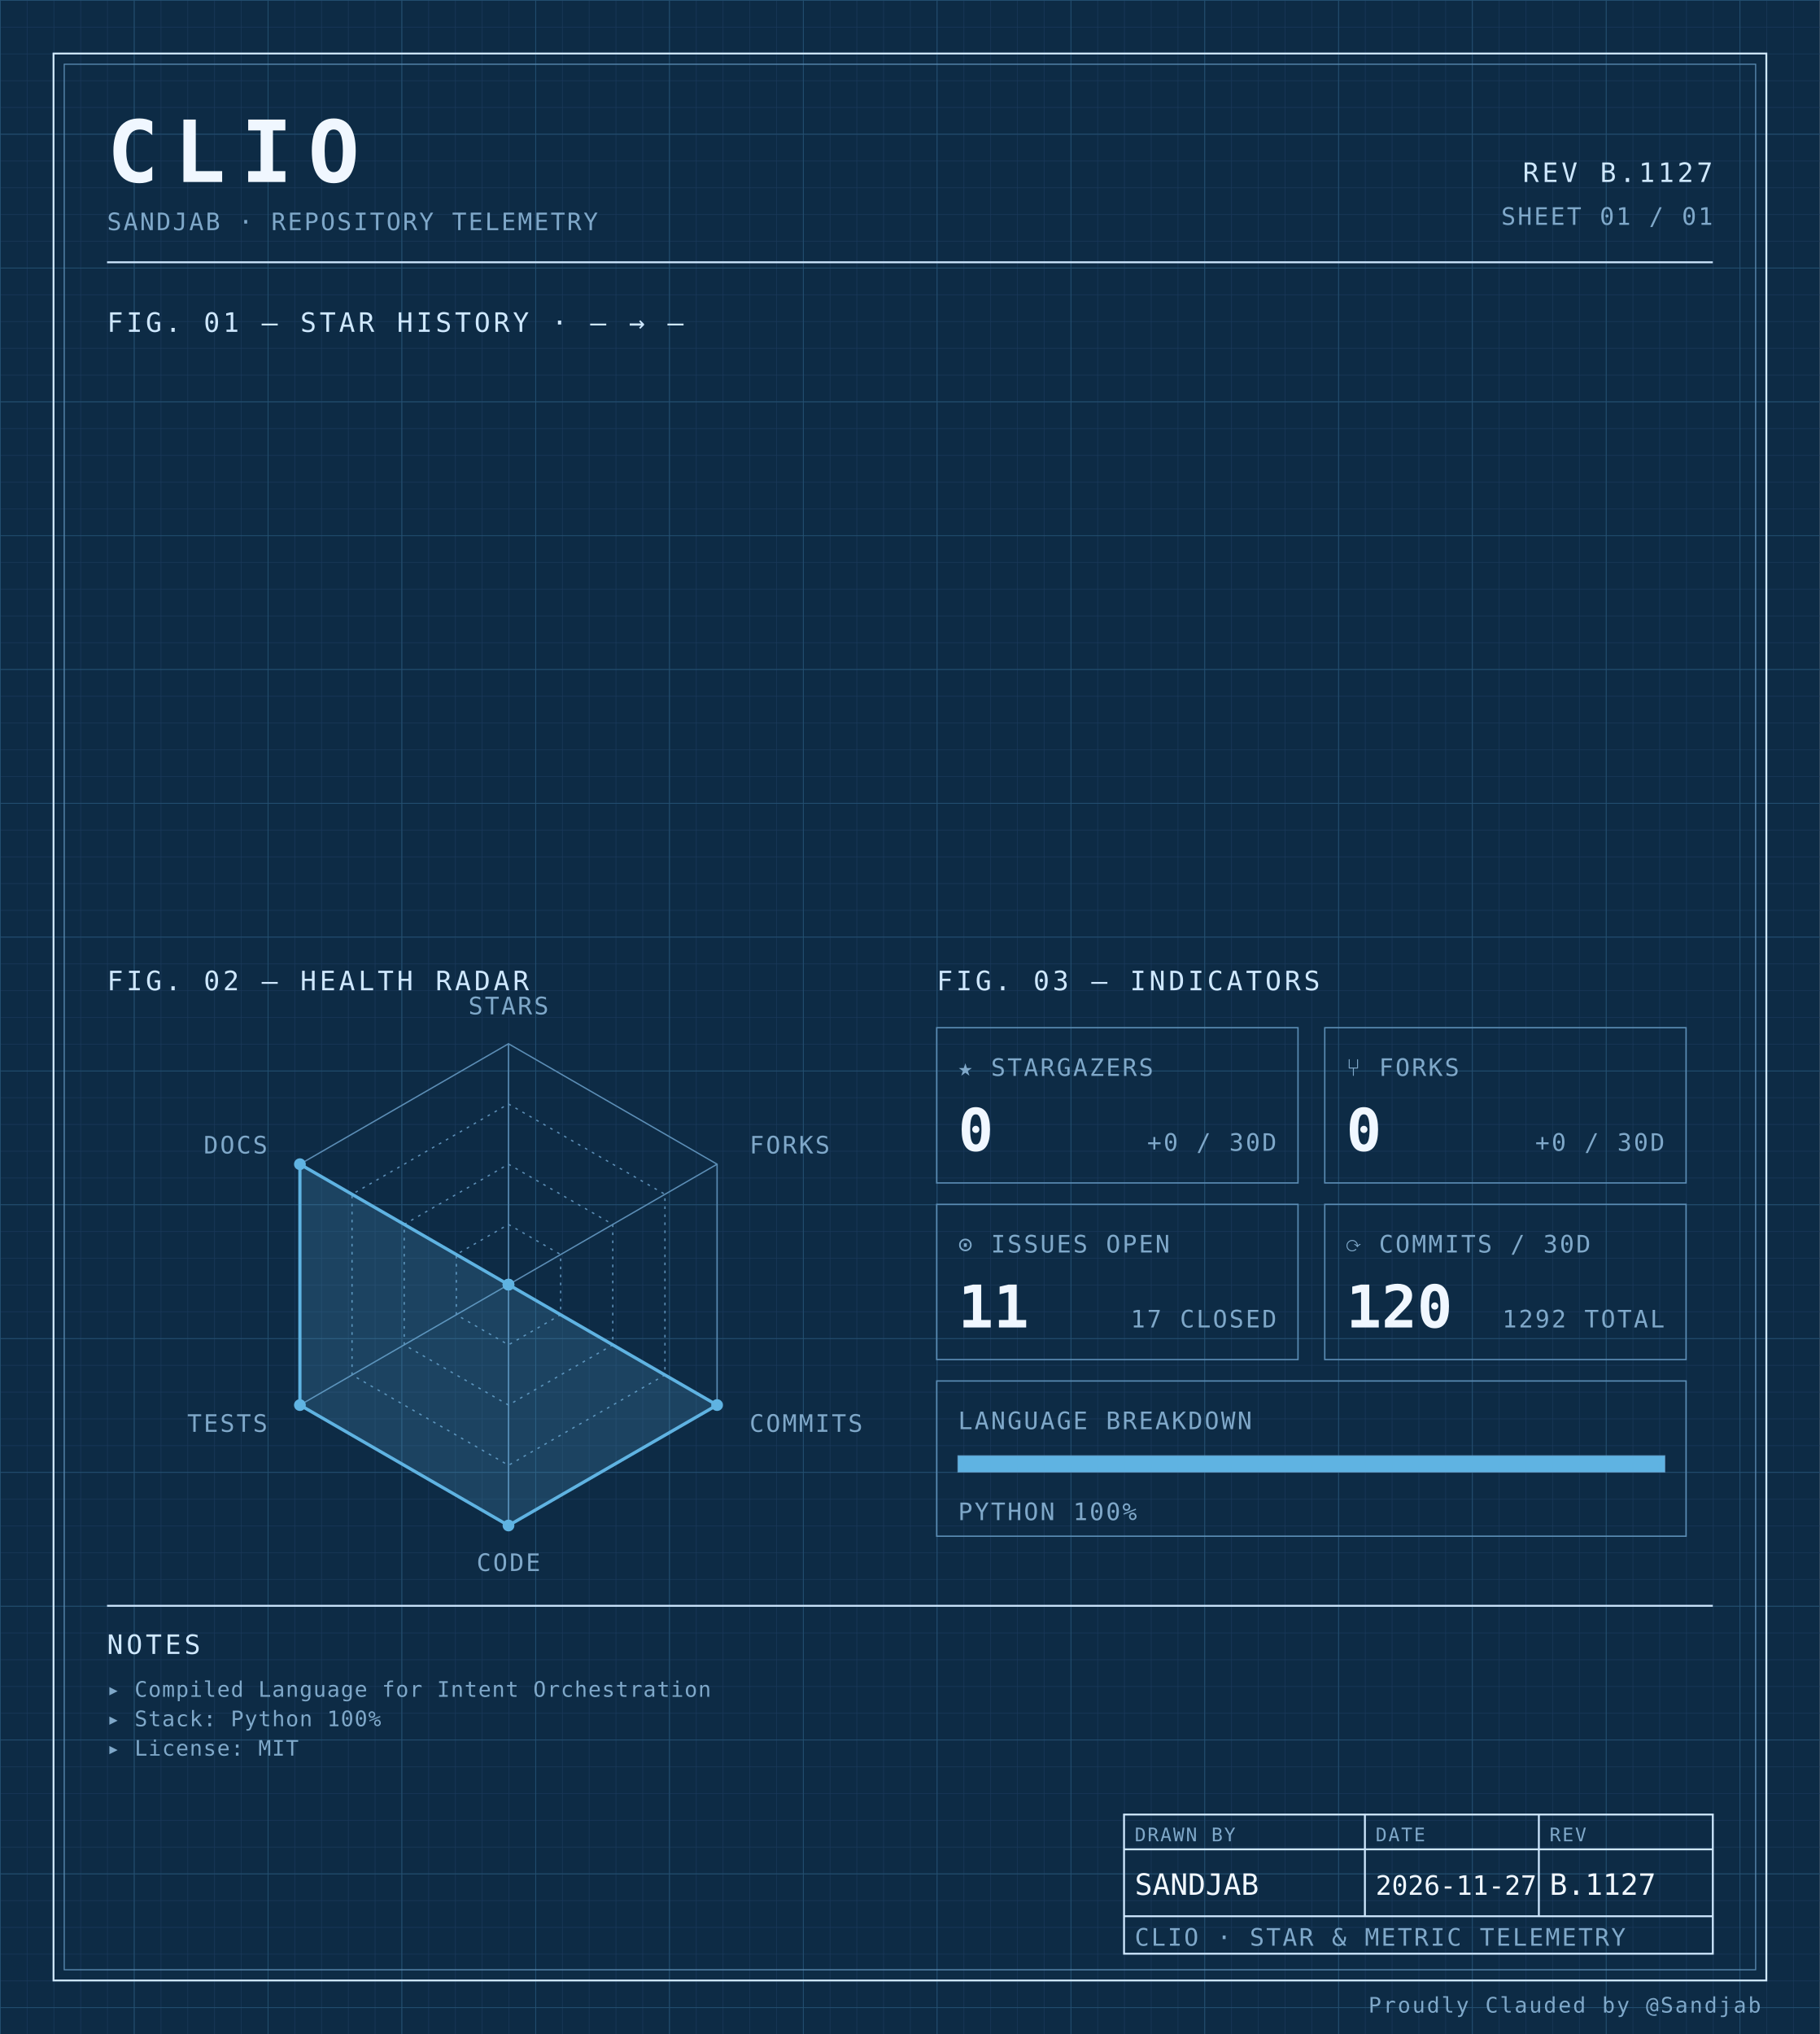
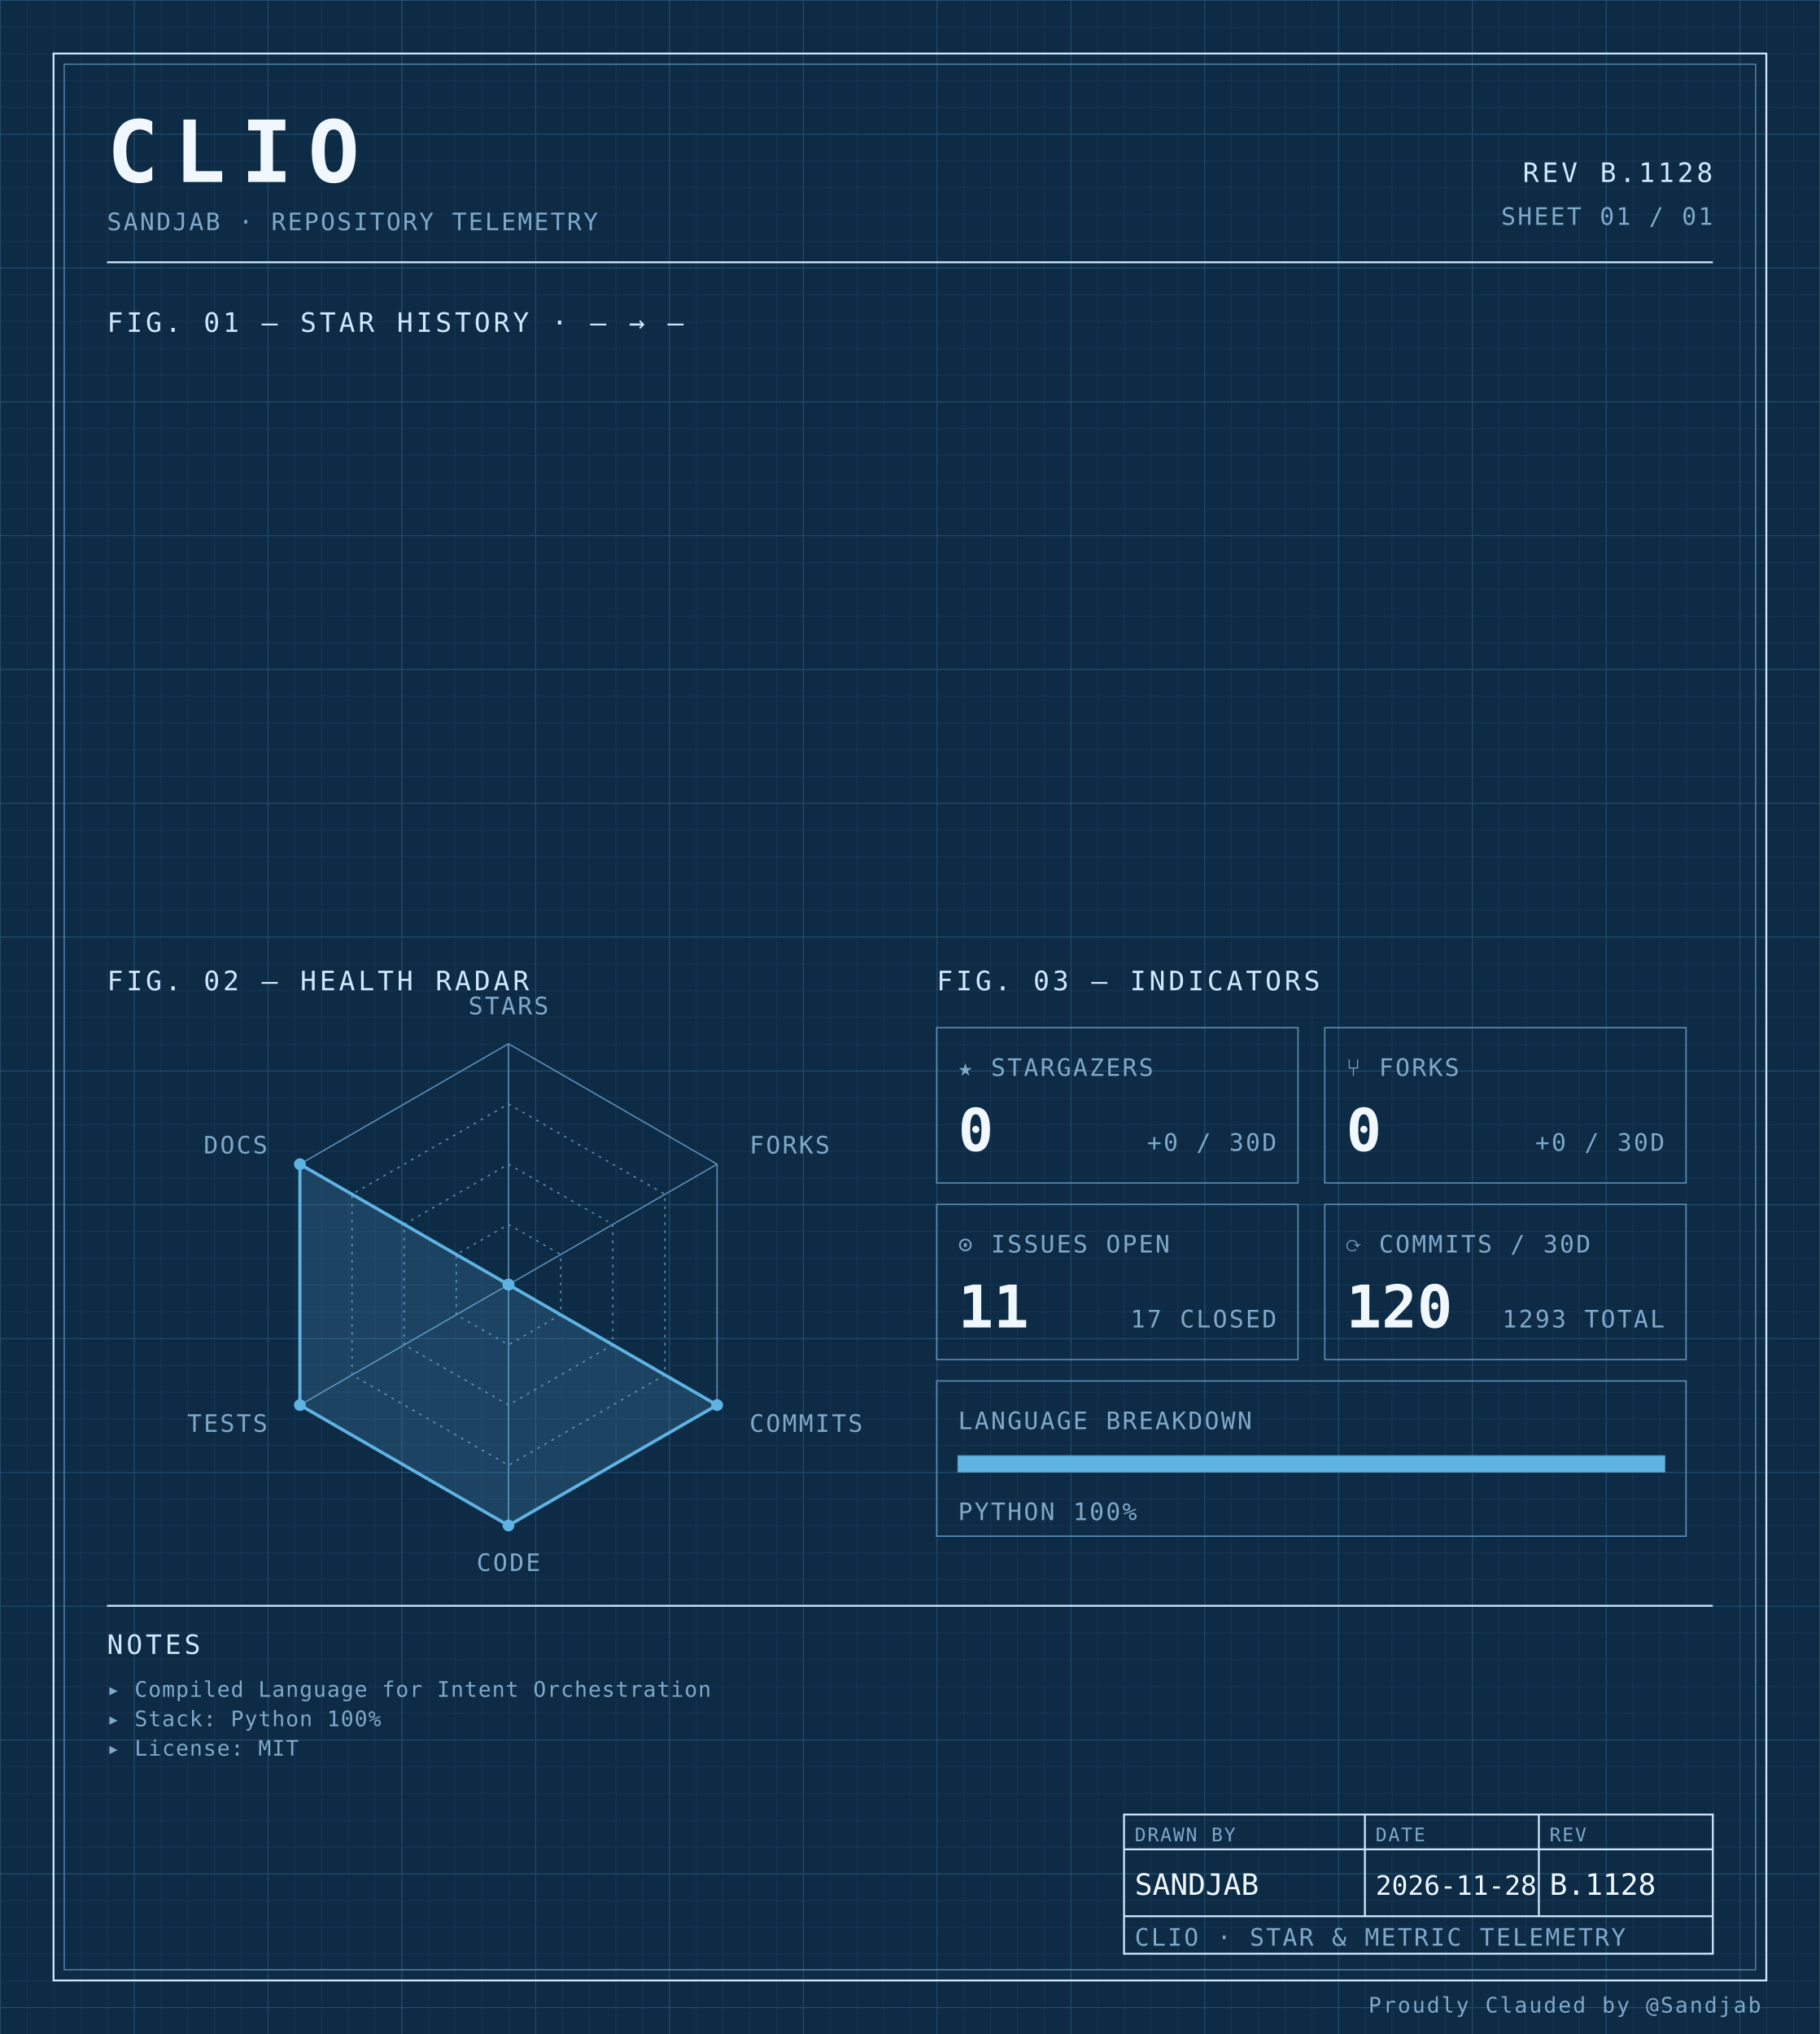
<svg xmlns="http://www.w3.org/2000/svg" width="100%" viewBox="0 0 680 760" role="img">
  <defs>
    <pattern id="grid-fine" width="10" height="10" patternUnits="userSpaceOnUse">
      <path d="M10 0H0V10" fill="none" stroke="#1a3a5c" stroke-width="0.4" />
    </pattern>
    <pattern id="grid-major" width="50" height="50" patternUnits="userSpaceOnUse">
      <path d="M50 0H0V50" fill="none" stroke="#245273" stroke-width="0.5" />
    </pattern>
  </defs>
  <rect x="0" y="0" width="680" height="760" fill="#0d2b45" />
  <rect x="0" y="0" width="680" height="760" fill="url(#grid-fine)" />
  <rect x="0" y="0" width="680" height="760" fill="url(#grid-major)" />
  <rect x="20" y="20" width="640" height="720" fill="none" stroke="#cfe8ff" stroke-width="0.7" />
  <rect x="24" y="24" width="632" height="712" fill="none" stroke="#5b8db5" stroke-width="0.4" />
  <text x="40" y="68" font-family="ui-monospace, 'SF Mono', 'JetBrains Mono', 'Cascadia Code', Consolas, monospace" font-size="32" font-weight="700" fill="#f0f7ff" text-anchor="start" letter-spacing="0.18em">CLIO</text>
  <text x="40" y="86" font-family="ui-monospace, 'SF Mono', 'JetBrains Mono', 'Cascadia Code', Consolas, monospace" font-size="9" font-weight="400" fill="#7fa8c9" text-anchor="start" letter-spacing="0.08em">SANDJAB · REPOSITORY TELEMETRY</text>
-   <text x="640" y="68" font-family="ui-monospace, 'SF Mono', 'JetBrains Mono', 'Cascadia Code', Consolas, monospace" font-size="10" font-weight="400" fill="#cfe8ff" text-anchor="end" letter-spacing="0.12em">REV B.1127</text>
+   <text x="640" y="68" font-family="ui-monospace, 'SF Mono', 'JetBrains Mono', 'Cascadia Code', Consolas, monospace" font-size="10" font-weight="400" fill="#cfe8ff" text-anchor="end" letter-spacing="0.12em">REV B.1128</text>
  <text x="640" y="84" font-family="ui-monospace, 'SF Mono', 'JetBrains Mono', 'Cascadia Code', Consolas, monospace" font-size="9" font-weight="400" fill="#7fa8c9" text-anchor="end" letter-spacing="0.08em">SHEET 01 / 01</text>
  <line x1="40" y1="98" x2="640" y2="98" stroke="#cfe8ff" stroke-width="0.7" />
  <text x="40" y="124" font-family="ui-monospace, 'SF Mono', 'JetBrains Mono', 'Cascadia Code', Consolas, monospace" font-size="10" font-weight="400" fill="#cfe8ff" text-anchor="start" letter-spacing="0.12em">FIG. 01 — STAR HISTORY · — → —</text>
  <text x="40" y="370" font-family="ui-monospace, 'SF Mono', 'JetBrains Mono', 'Cascadia Code', Consolas, monospace" font-size="10" font-weight="400" fill="#cfe8ff" text-anchor="start" letter-spacing="0.12em">FIG. 02 — HEALTH RADAR</text>
  <g transform="translate(190 480)">
    <polygon points="0.00,-90.00 77.94,-45.00 77.94,45.00 0.00,90.00 -77.94,45.00 -77.94,-45.00" fill="none" stroke="#5b8db5" stroke-width="0.5" />
    <polygon points="0.00,-67.50 58.46,-33.75 58.46,33.75 0.00,67.50 -58.46,33.75 -58.46,-33.75" fill="none" stroke="#5b8db5" stroke-width="0.5" stroke-dasharray="1,2" />
    <polygon points="0.00,-45.00 38.97,-22.50 38.97,22.50 0.00,45.00 -38.97,22.50 -38.97,-22.50" fill="none" stroke="#5b8db5" stroke-width="0.5" stroke-dasharray="1,2" />
    <polygon points="0.00,-22.50 19.49,-11.25 19.49,11.25 0.00,22.50 -19.49,11.25 -19.49,-11.25" fill="none" stroke="#5b8db5" stroke-width="0.5" stroke-dasharray="1,2" />
    <line x1="0" y1="0" x2="0.00" y2="-90.00" stroke="#5b8db5" stroke-width="0.5" />
    <line x1="0" y1="0" x2="77.94" y2="-45.00" stroke="#5b8db5" stroke-width="0.5" />
    <line x1="0" y1="0" x2="77.94" y2="45.00" stroke="#5b8db5" stroke-width="0.5" />
    <line x1="0" y1="0" x2="0.00" y2="90.00" stroke="#5b8db5" stroke-width="0.5" />
    <line x1="0" y1="0" x2="-77.94" y2="45.00" stroke="#5b8db5" stroke-width="0.5" />
    <line x1="0" y1="0" x2="-77.94" y2="-45.00" stroke="#5b8db5" stroke-width="0.5" />
    <polygon points="0.00,0.00 0.00,0.00 77.94,45.00 0.00,90.00 -77.94,45.00 -77.94,-45.00" fill="#5fb3e2" fill-opacity="0.18" stroke="#5fb3e2" stroke-width="1.2" />
    <circle cx="0.00" cy="0.00" r="2.2" fill="#5fb3e2" />
    <circle cx="0.00" cy="0.00" r="2.2" fill="#5fb3e2" />
    <circle cx="77.94" cy="45.00" r="2.2" fill="#5fb3e2" />
    <circle cx="0.00" cy="90.00" r="2.2" fill="#5fb3e2" />
    <circle cx="-77.94" cy="45.00" r="2.2" fill="#5fb3e2" />
    <circle cx="-77.94" cy="-45.00" r="2.2" fill="#5fb3e2" />
    <text x="6.3681633555662356e-15" y="-101" font-family="ui-monospace, 'SF Mono', 'JetBrains Mono', 'Cascadia Code', Consolas, monospace" font-size="9" font-weight="400" fill="#7fa8c9" text-anchor="middle" letter-spacing="0.08em">STARS</text>
    <text x="90.067" y="-49" font-family="ui-monospace, 'SF Mono', 'JetBrains Mono', 'Cascadia Code', Consolas, monospace" font-size="9" font-weight="400" fill="#7fa8c9" text-anchor="start" letter-spacing="0.08em">FORKS</text>
    <text x="90.067" y="55" font-family="ui-monospace, 'SF Mono', 'JetBrains Mono', 'Cascadia Code', Consolas, monospace" font-size="9" font-weight="400" fill="#7fa8c9" text-anchor="start" letter-spacing="0.08em">COMMITS</text>
    <text x="6.3681633555662356e-15" y="107" font-family="ui-monospace, 'SF Mono', 'JetBrains Mono', 'Cascadia Code', Consolas, monospace" font-size="9" font-weight="400" fill="#7fa8c9" text-anchor="middle" letter-spacing="0.08em">CODE</text>
    <text x="-90.067" y="55" font-family="ui-monospace, 'SF Mono', 'JetBrains Mono', 'Cascadia Code', Consolas, monospace" font-size="9" font-weight="400" fill="#7fa8c9" text-anchor="end" letter-spacing="0.08em">TESTS</text>
    <text x="-90.067" y="-49" font-family="ui-monospace, 'SF Mono', 'JetBrains Mono', 'Cascadia Code', Consolas, monospace" font-size="9" font-weight="400" fill="#7fa8c9" text-anchor="end" letter-spacing="0.08em">DOCS</text>
  </g>
  <text x="350" y="370" font-family="ui-monospace, 'SF Mono', 'JetBrains Mono', 'Cascadia Code', Consolas, monospace" font-size="10" font-weight="400" fill="#cfe8ff" text-anchor="start" letter-spacing="0.12em">FIG. 03 — INDICATORS</text>
  <rect x="350" y="384" width="135" height="58" fill="none" stroke="#5b8db5" stroke-width="0.5" />
  <text x="358" y="402" font-family="ui-monospace, 'SF Mono', 'JetBrains Mono', 'Cascadia Code', Consolas, monospace" font-size="9" font-weight="400" fill="#7fa8c9" text-anchor="start" letter-spacing="0.08em">★ STARGAZERS</text>
  <text x="358" y="430" font-family="ui-monospace, 'SF Mono', 'JetBrains Mono', 'Cascadia Code', Consolas, monospace" font-size="22" font-weight="700" fill="#f0f7ff" text-anchor="start" letter-spacing="normal">0</text>
  <text x="477" y="430" font-family="ui-monospace, 'SF Mono', 'JetBrains Mono', 'Cascadia Code', Consolas, monospace" font-size="9" font-weight="400" fill="#7fa8c9" text-anchor="end" letter-spacing="0.08em">+0 / 30D</text>
  <rect x="495" y="384" width="135" height="58" fill="none" stroke="#5b8db5" stroke-width="0.5" />
  <text x="503" y="402" font-family="ui-monospace, 'SF Mono', 'JetBrains Mono', 'Cascadia Code', Consolas, monospace" font-size="9" font-weight="400" fill="#7fa8c9" text-anchor="start" letter-spacing="0.08em">⑂ FORKS</text>
  <text x="503" y="430" font-family="ui-monospace, 'SF Mono', 'JetBrains Mono', 'Cascadia Code', Consolas, monospace" font-size="22" font-weight="700" fill="#f0f7ff" text-anchor="start" letter-spacing="normal">0</text>
  <text x="622" y="430" font-family="ui-monospace, 'SF Mono', 'JetBrains Mono', 'Cascadia Code', Consolas, monospace" font-size="9" font-weight="400" fill="#7fa8c9" text-anchor="end" letter-spacing="0.08em">+0 / 30D</text>
  <rect x="350" y="450" width="135" height="58" fill="none" stroke="#5b8db5" stroke-width="0.5" />
  <text x="358" y="468" font-family="ui-monospace, 'SF Mono', 'JetBrains Mono', 'Cascadia Code', Consolas, monospace" font-size="9" font-weight="400" fill="#7fa8c9" text-anchor="start" letter-spacing="0.08em">⊙ ISSUES OPEN</text>
  <text x="358" y="496" font-family="ui-monospace, 'SF Mono', 'JetBrains Mono', 'Cascadia Code', Consolas, monospace" font-size="22" font-weight="700" fill="#f0f7ff" text-anchor="start" letter-spacing="normal">11</text>
  <text x="477" y="496" font-family="ui-monospace, 'SF Mono', 'JetBrains Mono', 'Cascadia Code', Consolas, monospace" font-size="9" font-weight="400" fill="#7fa8c9" text-anchor="end" letter-spacing="0.08em">17 CLOSED</text>
  <rect x="495" y="450" width="135" height="58" fill="none" stroke="#5b8db5" stroke-width="0.5" />
  <text x="503" y="468" font-family="ui-monospace, 'SF Mono', 'JetBrains Mono', 'Cascadia Code', Consolas, monospace" font-size="9" font-weight="400" fill="#7fa8c9" text-anchor="start" letter-spacing="0.08em">⟳ COMMITS / 30D</text>
  <text x="503" y="496" font-family="ui-monospace, 'SF Mono', 'JetBrains Mono', 'Cascadia Code', Consolas, monospace" font-size="22" font-weight="700" fill="#f0f7ff" text-anchor="start" letter-spacing="normal">120</text>
-   <text x="622" y="496" font-family="ui-monospace, 'SF Mono', 'JetBrains Mono', 'Cascadia Code', Consolas, monospace" font-size="9" font-weight="400" fill="#7fa8c9" text-anchor="end" letter-spacing="0.08em">1292 TOTAL</text>
+   <text x="622" y="496" font-family="ui-monospace, 'SF Mono', 'JetBrains Mono', 'Cascadia Code', Consolas, monospace" font-size="9" font-weight="400" fill="#7fa8c9" text-anchor="end" letter-spacing="0.08em">1293 TOTAL</text>
  <rect x="350" y="516" width="280" height="58" fill="none" stroke="#5b8db5" stroke-width="0.5" />
  <text x="358" y="534" font-family="ui-monospace, 'SF Mono', 'JetBrains Mono', 'Cascadia Code', Consolas, monospace" font-size="9" font-weight="400" fill="#7fa8c9" text-anchor="start" letter-spacing="0.08em">LANGUAGE BREAKDOWN</text>
  <rect x="358" y="544" width="264" height="6" fill="none" stroke="#5b8db5" stroke-width="0.5" />
  <rect x="358" y="544" width="264.00" height="6" fill="#5fb3e2" />
  <text x="358" y="568" font-family="ui-monospace, 'SF Mono', 'JetBrains Mono', 'Cascadia Code', Consolas, monospace" font-size="9" font-weight="400" fill="#7fa8c9" text-anchor="start" letter-spacing="0.08em">PYTHON 100%</text>
  <line x1="40" y1="600" x2="640" y2="600" stroke="#cfe8ff" stroke-width="0.7" />
  <text x="40" y="618" font-family="ui-monospace, 'SF Mono', 'JetBrains Mono', 'Cascadia Code', Consolas, monospace" font-size="10" font-weight="400" fill="#cfe8ff" text-anchor="start" letter-spacing="0.12em">NOTES</text>
  <text x="40" y="634" font-family="ui-monospace, 'SF Mono', 'JetBrains Mono', 'Cascadia Code', Consolas, monospace" font-size="8" font-weight="400" fill="#7fa8c9" text-anchor="start" letter-spacing="0.04em">▸ Compiled Language for Intent Orchestration</text>
  <text x="40" y="645" font-family="ui-monospace, 'SF Mono', 'JetBrains Mono', 'Cascadia Code', Consolas, monospace" font-size="8" font-weight="400" fill="#7fa8c9" text-anchor="start" letter-spacing="0.04em">▸ Stack: Python 100%</text>
  <text x="40" y="656" font-family="ui-monospace, 'SF Mono', 'JetBrains Mono', 'Cascadia Code', Consolas, monospace" font-size="8" font-weight="400" fill="#7fa8c9" text-anchor="start" letter-spacing="0.04em">▸ License: MIT</text>
  <rect x="420" y="678" width="220" height="52" fill="none" stroke="#cfe8ff" stroke-width="0.7" />
  <line x1="420" y1="691" x2="640" y2="691" stroke="#cfe8ff" stroke-width="0.7" />
  <line x1="420" y1="716" x2="640" y2="716" stroke="#cfe8ff" stroke-width="0.7" />
  <line x1="510" y1="678" x2="510" y2="716" stroke="#cfe8ff" stroke-width="0.7" />
  <line x1="575" y1="678" x2="575" y2="716" stroke="#cfe8ff" stroke-width="0.7" />
  <text x="424" y="688" font-family="ui-monospace, 'SF Mono', 'JetBrains Mono', 'Cascadia Code', Consolas, monospace" font-size="7" font-weight="400" fill="#7fa8c9" text-anchor="start" letter-spacing="0.08em">DRAWN BY</text>
  <text x="514" y="688" font-family="ui-monospace, 'SF Mono', 'JetBrains Mono', 'Cascadia Code', Consolas, monospace" font-size="7" font-weight="400" fill="#7fa8c9" text-anchor="start" letter-spacing="0.08em">DATE</text>
  <text x="579" y="688" font-family="ui-monospace, 'SF Mono', 'JetBrains Mono', 'Cascadia Code', Consolas, monospace" font-size="7" font-weight="400" fill="#7fa8c9" text-anchor="start" letter-spacing="0.08em">REV</text>
  <text x="424" y="708" font-family="ui-monospace, 'SF Mono', 'JetBrains Mono', 'Cascadia Code', Consolas, monospace" font-size="11" font-weight="400" fill="#f0f7ff" text-anchor="start" letter-spacing="normal">SANDJAB</text>
-   <text x="514" y="708" font-family="ui-monospace, 'SF Mono', 'JetBrains Mono', 'Cascadia Code', Consolas, monospace" font-size="10" font-weight="400" fill="#f0f7ff" text-anchor="start" letter-spacing="normal">2026-11-27</text>
-   <text x="579" y="708" font-family="ui-monospace, 'SF Mono', 'JetBrains Mono', 'Cascadia Code', Consolas, monospace" font-size="11" font-weight="400" fill="#f0f7ff" text-anchor="start" letter-spacing="normal">B.1127</text>
+   <text x="514" y="708" font-family="ui-monospace, 'SF Mono', 'JetBrains Mono', 'Cascadia Code', Consolas, monospace" font-size="10" font-weight="400" fill="#f0f7ff" text-anchor="start" letter-spacing="normal">2026-11-28</text>
+   <text x="579" y="708" font-family="ui-monospace, 'SF Mono', 'JetBrains Mono', 'Cascadia Code', Consolas, monospace" font-size="11" font-weight="400" fill="#f0f7ff" text-anchor="start" letter-spacing="normal">B.1128</text>
  <text x="424" y="727" font-family="ui-monospace, 'SF Mono', 'JetBrains Mono', 'Cascadia Code', Consolas, monospace" font-size="9" font-weight="400" fill="#7fa8c9" text-anchor="start" letter-spacing="0.08em">CLIO · STAR &amp; METRIC TELEMETRY</text>
  <text x="658" y="752" font-family="ui-monospace, 'SF Mono', 'JetBrains Mono', 'Cascadia Code', Consolas, monospace" font-size="8" font-weight="400" fill="#7fa8c9" text-anchor="end" letter-spacing="0.08em">Proudly Clauded by @Sandjab</text>
</svg>
